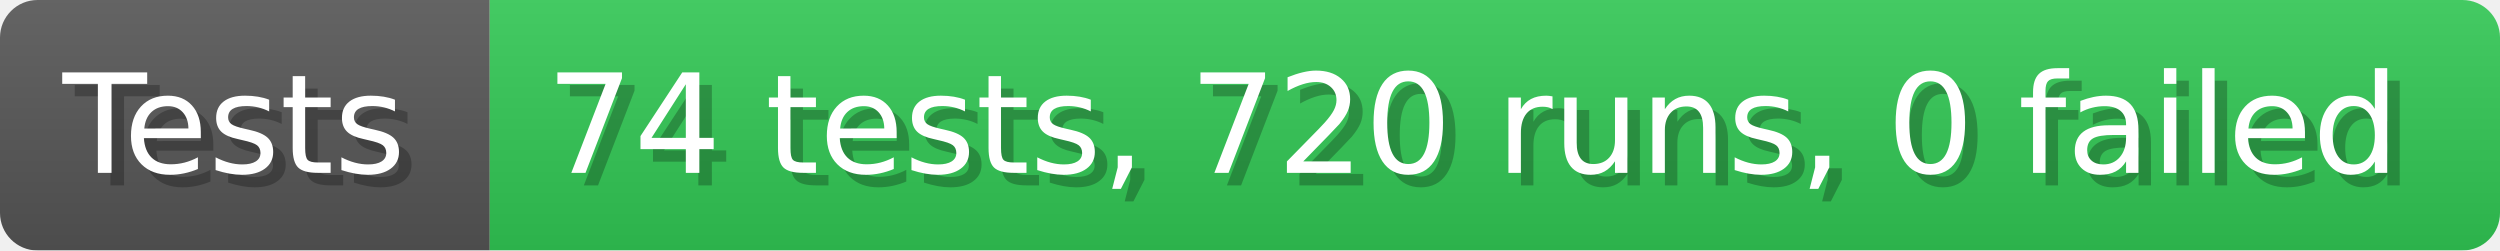
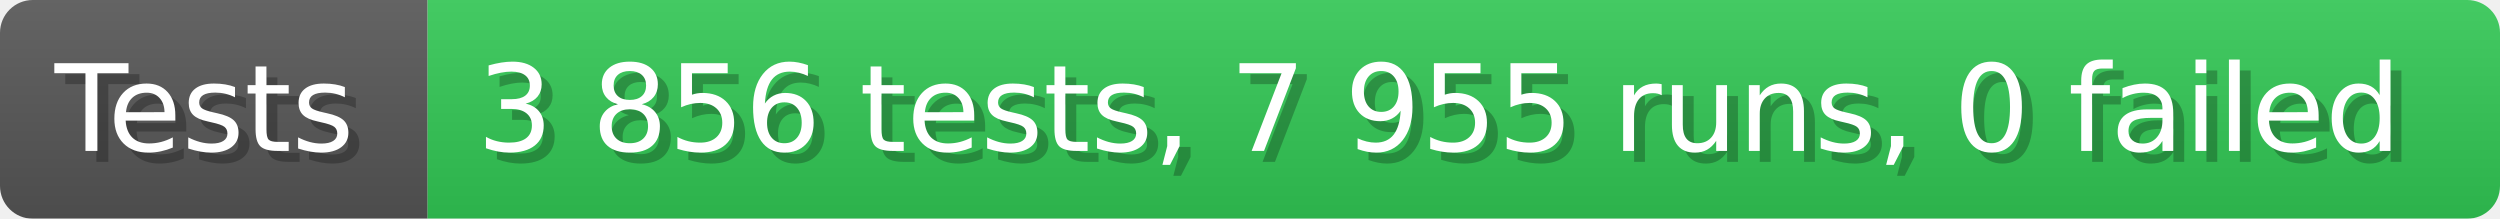
- <svg xmlns="http://www.w3.org/2000/svg" width="199.6" height="20" viewBox="0 0 1996 200" role="img" aria-label="Tests: 74 tests, 720 runs, 0 failed">
+ <svg xmlns="http://www.w3.org/2000/svg" width="228.6" height="20" viewBox="0 0 2286 200" role="img" aria-label="Tests: 3 856 tests, 7 955 runs, 0 failed">
  <linearGradient id="a" x2="0" y2="100%">
    <stop offset="0" stop-opacity=".1" stop-color="#EEE" />
    <stop offset="1" stop-opacity=".1" />
  </linearGradient>
  <mask id="m">
-     <rect width="1996" height="200" rx="30" fill="#FFF" />
+     <rect width="2286" height="200" rx="30" fill="#FFF" />
  </mask>
  <g mask="url(#m)">
    <rect width="391" height="200" fill="#555" />
-     <rect width="1605" height="200" fill="#31c653" x="391" />
-     <rect width="1996" height="200" fill="url(#a)" />
+     <rect width="1895" height="200" fill="#31c653" x="391" />
+     <rect width="2286" height="200" fill="url(#a)" />
  </g>
  <g aria-hidden="true" fill="#fff" text-anchor="start" font-family="Verdana,DejaVu Sans,sans-serif" font-size="110">
    <text x="60" y="148" textLength="291" fill="#000" opacity="0.25">Tests</text>
    <text x="50" y="138" textLength="291">Tests</text>
-     <text x="446" y="148" textLength="1505" fill="#000" opacity="0.25">74 tests, 720 runs, 0 failed</text>
-     <text x="436" y="138" textLength="1505">74 tests, 720 runs, 0 failed</text>
+     <text x="446" y="148" textLength="1795" fill="#000" opacity="0.25">3 856 tests, 7 955 runs, 0 failed</text>
+     <text x="436" y="138" textLength="1795">3 856 tests, 7 955 runs, 0 failed</text>
  </g>
</svg>
